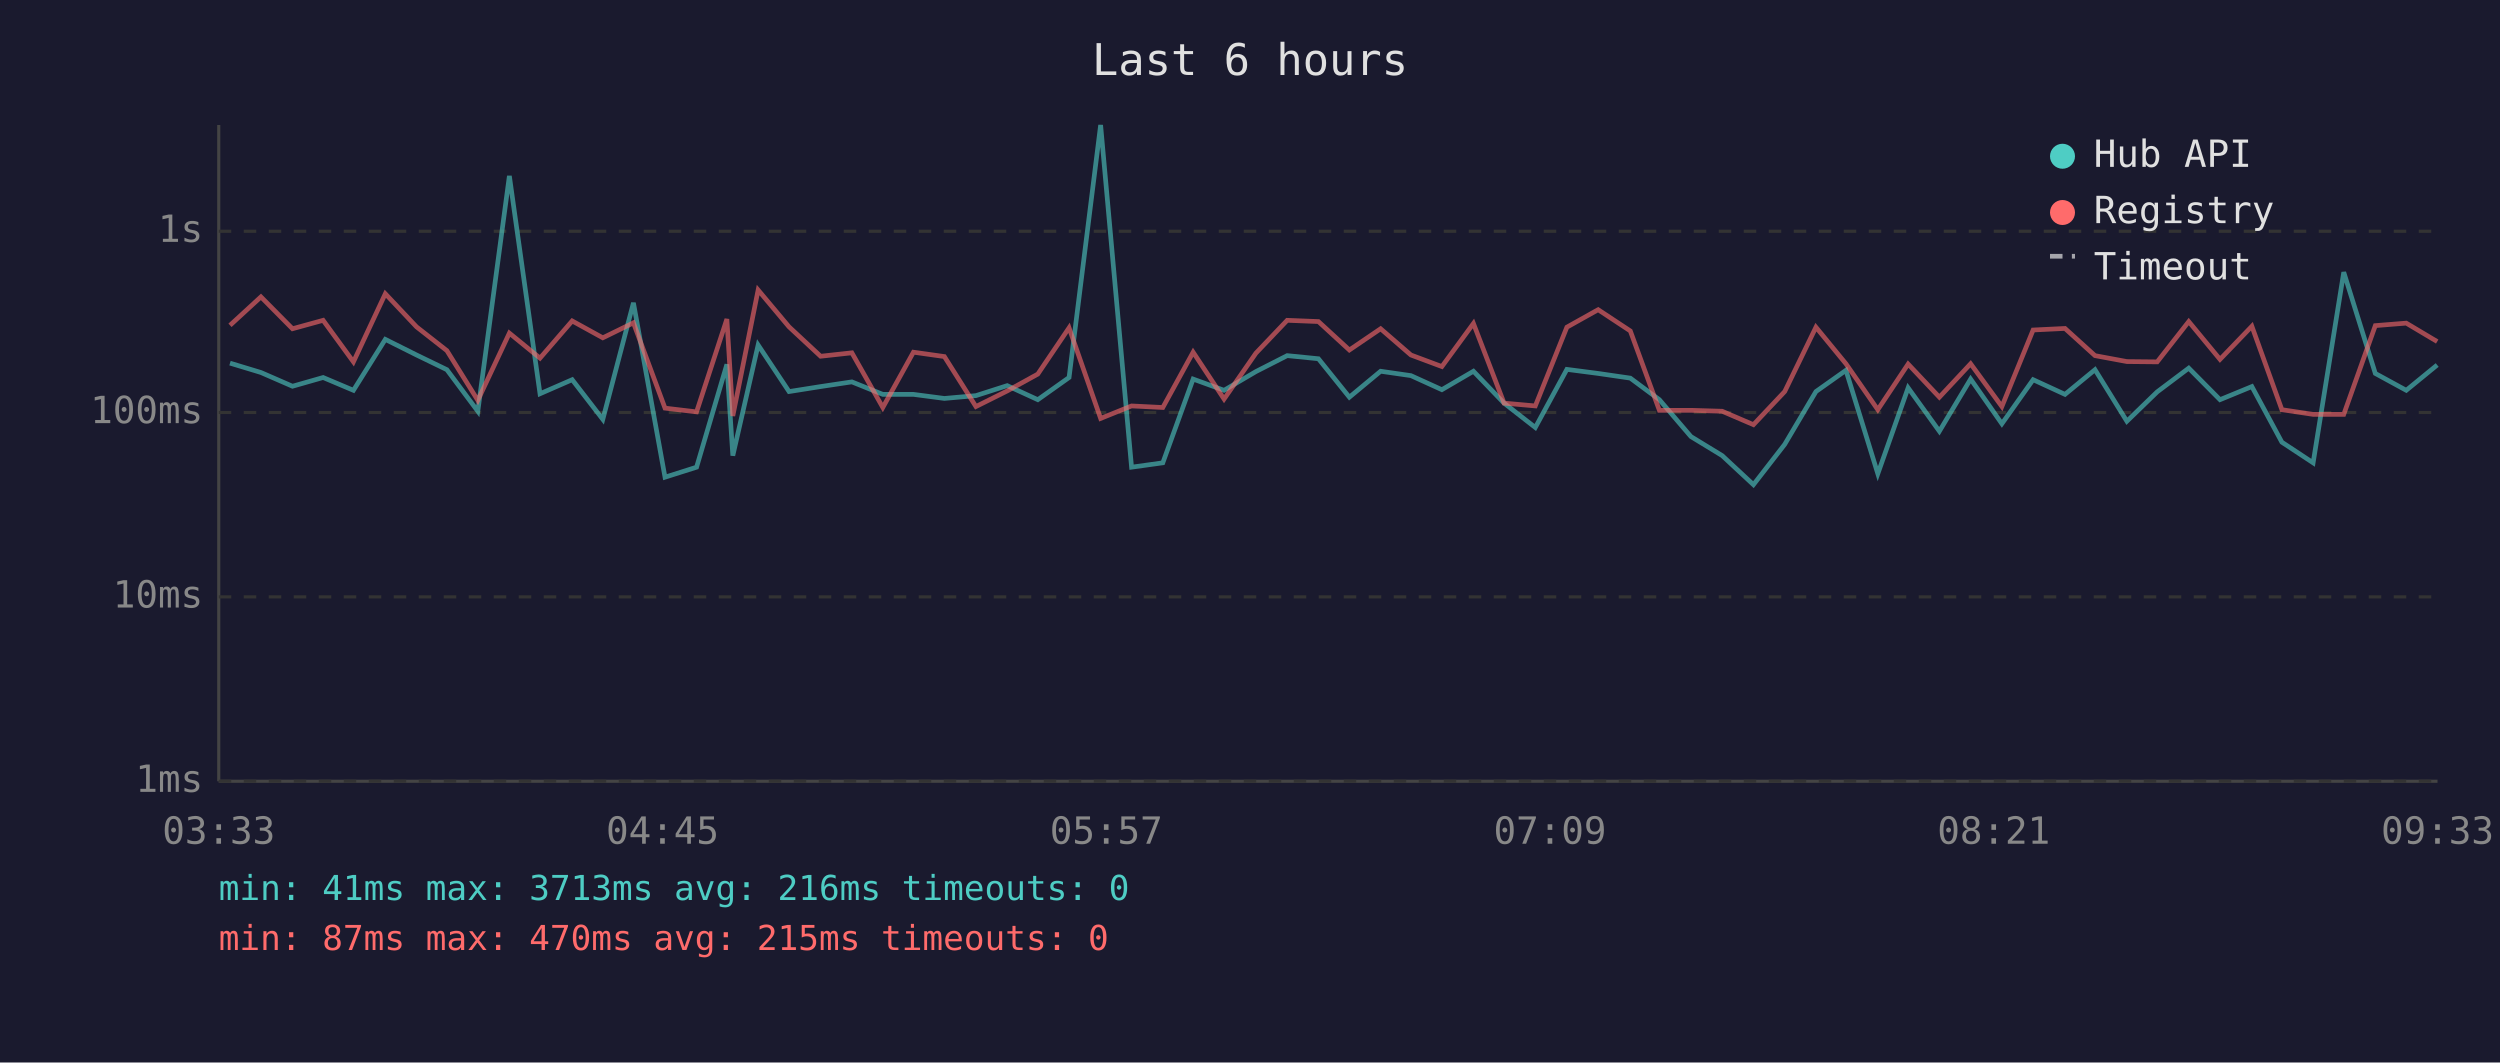
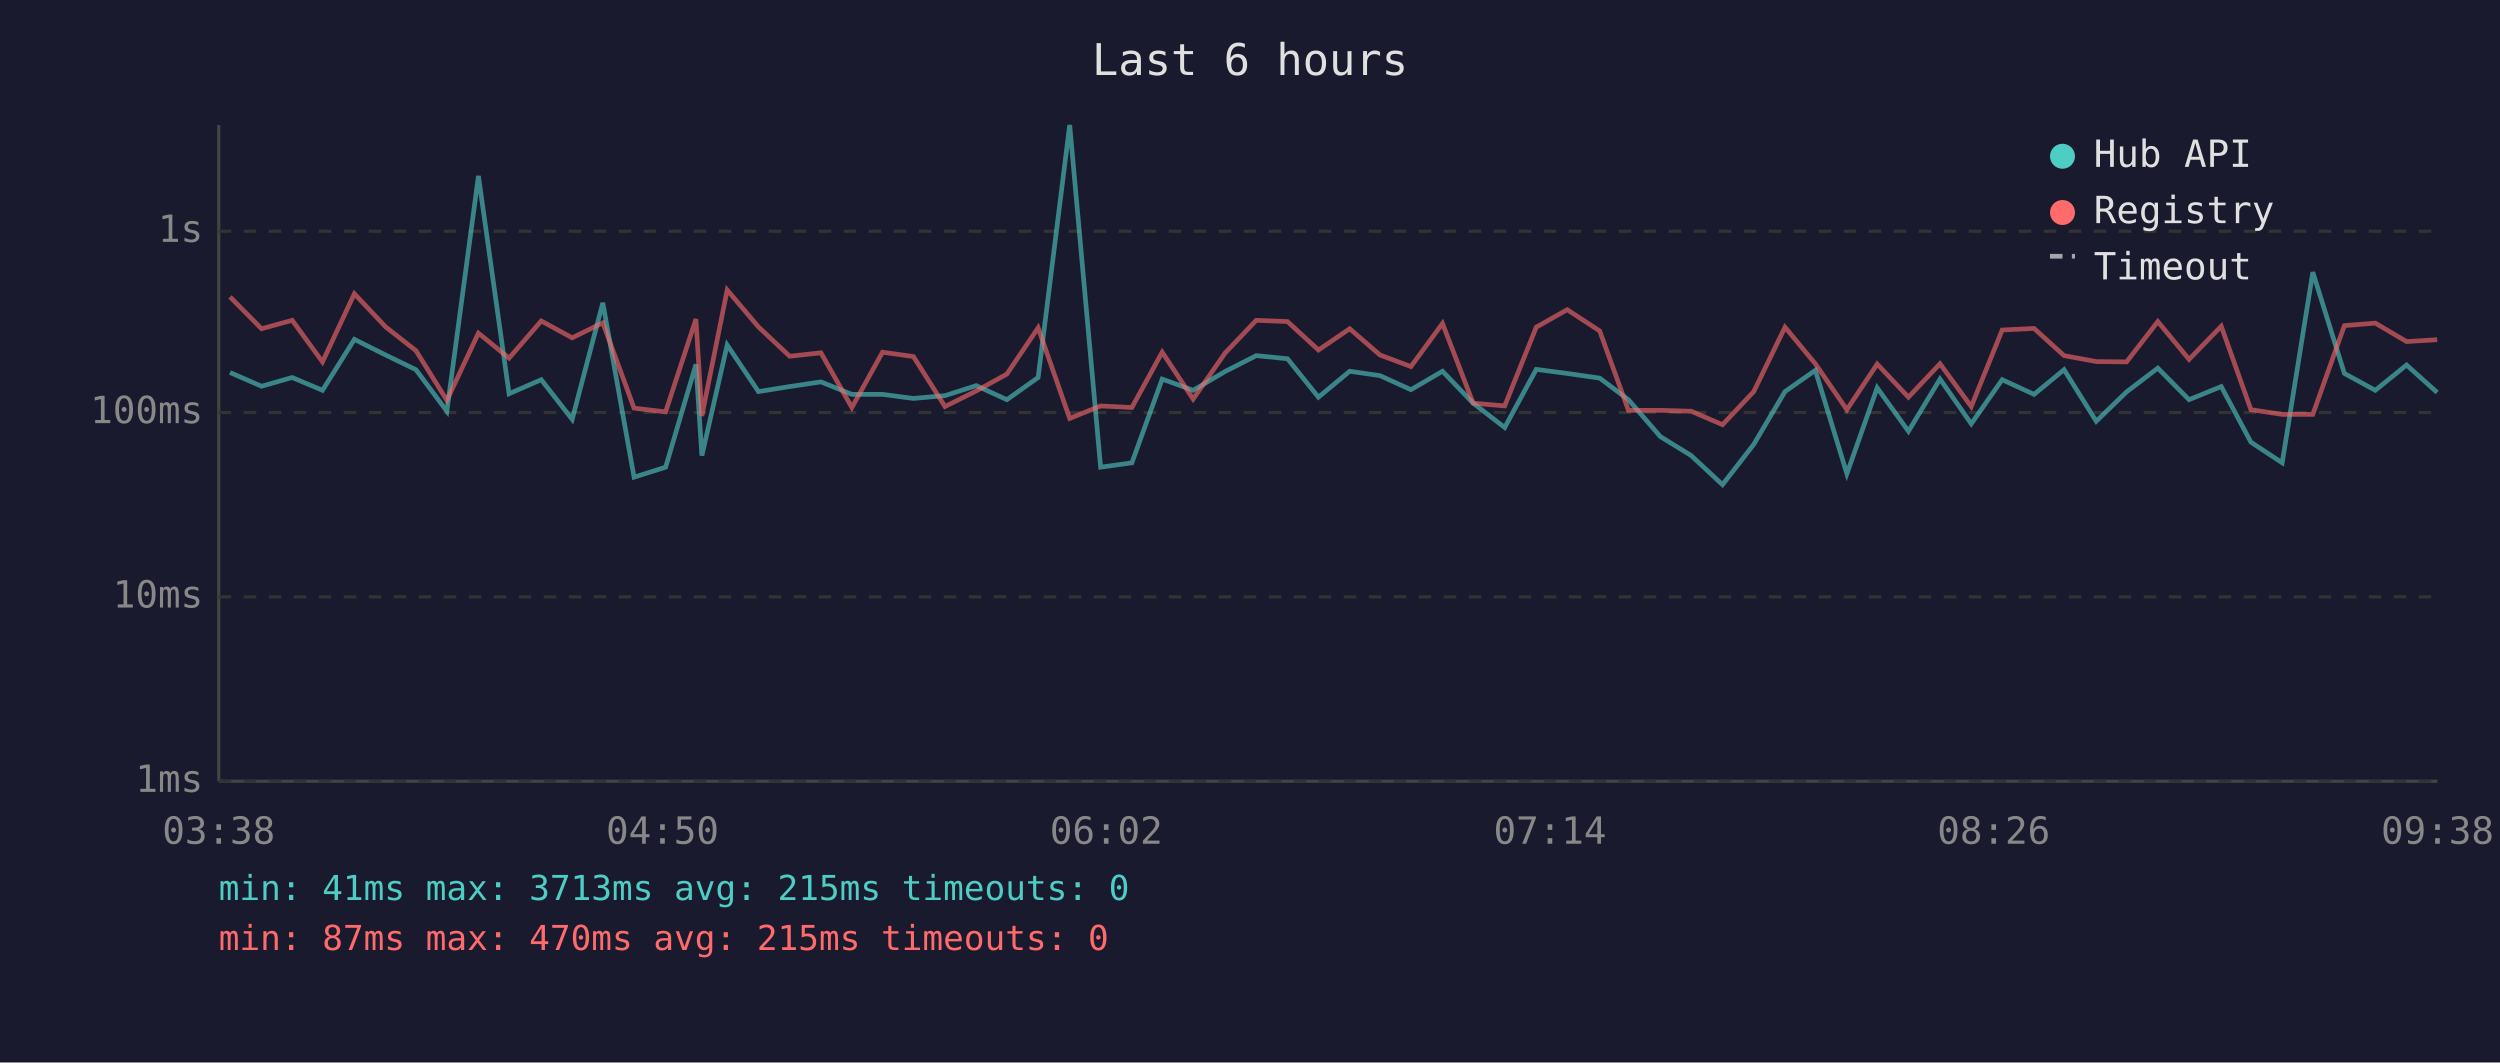
<svg xmlns="http://www.w3.org/2000/svg" viewBox="0 0 800 340" font-family="monospace" font-size="12">
  <rect width="800" height="340" fill="#1a1a2e" />
  <text x="400" y="24" fill="#e0e0e0" font-size="14" text-anchor="middle">Last 6 hours</text>
  <line x1="70" y1="40" x2="70" y2="250" stroke="#444" stroke-width="1" />
  <line x1="70" y1="250" x2="780" y2="250" stroke="#444" stroke-width="1" />
  <line x1="70" y1="250" x2="780" y2="250" stroke="#333" stroke-width="1" stroke-dasharray="4" />
  <text x="65" y="250" fill="#888" text-anchor="end" dominant-baseline="middle">1ms</text>
  <line x1="70" y1="191" x2="780" y2="191" stroke="#333" stroke-width="1" stroke-dasharray="4" />
  <text x="65" y="191" fill="#888" text-anchor="end" dominant-baseline="middle">10ms</text>
  <line x1="70" y1="132" x2="780" y2="132" stroke="#333" stroke-width="1" stroke-dasharray="4" />
  <text x="65" y="132" fill="#888" text-anchor="end" dominant-baseline="middle">100ms</text>
  <line x1="70" y1="74" x2="780" y2="74" stroke="#333" stroke-width="1" stroke-dasharray="4" />
  <text x="65" y="74" fill="#888" text-anchor="end" dominant-baseline="middle">1s</text>
-   <text x="70" y="270" fill="#888" text-anchor="middle">03:33</text>
-   <text x="212" y="270" fill="#888" text-anchor="middle">04:45</text>
-   <text x="354" y="270" fill="#888" text-anchor="middle">05:57</text>
-   <text x="496" y="270" fill="#888" text-anchor="middle">07:09</text>
-   <text x="638" y="270" fill="#888" text-anchor="middle">08:21</text>
-   <text x="780" y="270" fill="#888" text-anchor="middle">09:33</text>
-   <polyline points="73.6,116.2 83.5,119.2 93.6,123.6 103.4,120.8 113.1,124.9 123.3,108.6 133.3,113.6 143.0,118.3 152.9,131.6 163.0,56.3 172.8,126.0 183.1,121.5 192.9,134.2 202.7,96.9 212.8,152.7 222.9,149.5 232.6,116.6 234.5,145.8 242.6,110.4 252.5,125.3 262.6,123.7 272.6,122.2 282.5,126.2 292.3,126.2 302.2,127.5 312.3,126.6 322.3,123.4 332.1,127.9 342.1,120.8 352.2,40.0 362.1,149.5 372.1,148.1 381.8,121.3 391.7,124.9 401.9,118.9 411.9,113.8 421.9,114.8 431.8,127.1 441.8,118.8 451.5,120.2 461.4,124.7 471.5,118.8 481.3,129.0 491.3,136.8 501.4,118.2 511.4,119.5 521.7,121.0 531.0,127.9 541.1,139.7 551.1,145.8 561.1,155.1 571.1,142.2 581.1,125.3 590.7,118.5 600.9,151.6 610.6,124.1 620.6,138.0 630.6,121.3 640.6,135.6 650.6,121.5 660.8,126.2 670.4,118.3 680.6,134.8 690.3,125.4 700.4,117.8 710.4,127.9 720.6,123.7 730.2,141.5 740.2,148.1 750.0,87.1 760.1,119.5 770.0,124.9 779.9,116.8" fill="none" stroke="#4ecdc4" stroke-width="1.5" opacity="0.6" />
-   <polyline points="73.6,104.1 83.5,95.0 93.6,105.2 103.4,102.5 113.1,115.8 123.3,94.0 133.3,104.6 143.0,112.2 152.9,128.1 163.0,106.6 172.8,114.6 183.1,102.7 192.9,108.1 202.7,103.3 212.8,130.6 222.9,131.8 232.6,102.1 234.5,133.1 242.6,92.8 252.5,104.6 262.6,114.0 272.6,112.9 282.5,130.4 292.3,112.7 302.2,114.1 312.3,130.1 322.3,125.1 332.1,119.7 342.1,104.9 352.2,133.9 362.1,129.9 372.1,130.4 381.8,112.7 391.7,127.7 401.9,113.0 411.9,102.5 421.9,102.9 431.8,112.0 441.8,105.2 451.5,113.6 461.4,117.3 471.5,103.5 481.3,129.0 491.3,129.9 501.4,104.7 511.4,99.1 521.7,105.9 531.0,131.3 541.1,131.3 551.1,131.6 561.1,135.9 571.1,125.3 581.1,104.7 590.7,116.4 600.9,131.1 610.6,116.5 620.6,127.1 630.6,116.4 640.6,130.1 650.6,105.6 660.8,105.1 670.4,113.8 680.6,115.7 690.3,115.8 700.4,102.9 710.4,115.0 720.6,104.4 730.2,131.1 740.2,132.6 750.0,132.6 760.1,104.2 770.0,103.4 779.9,109.3" fill="none" stroke="#ff6b6b" stroke-width="1.5" opacity="0.6" />
+   <text x="70" y="270" fill="#888" text-anchor="middle">03:38</text>
+   <text x="212" y="270" fill="#888" text-anchor="middle">04:50</text>
+   <text x="354" y="270" fill="#888" text-anchor="middle">06:02</text>
+   <text x="496" y="270" fill="#888" text-anchor="middle">07:14</text>
+   <text x="638" y="270" fill="#888" text-anchor="middle">08:26</text>
+   <text x="780" y="270" fill="#888" text-anchor="middle">09:38</text>
+   <polyline points="73.6,119.2 83.7,123.6 93.5,120.8 103.2,124.9 113.4,108.6 123.4,113.6 133.1,118.3 143.0,131.6 153.1,56.3 162.9,126.0 173.2,121.5 183.1,134.2 192.9,96.9 202.9,152.7 213.0,149.5 222.7,116.6 224.6,145.8 232.7,110.4 242.7,125.3 252.7,123.7 262.7,122.2 272.6,126.2 282.4,126.2 292.3,127.5 302.4,126.6 312.4,123.4 322.2,127.9 332.2,120.8 342.3,40.0 352.2,149.5 362.2,148.1 371.9,121.3 381.8,124.9 392.0,118.9 402.0,113.8 412.0,114.8 421.9,127.1 431.9,118.8 441.6,120.2 451.5,124.7 461.6,118.8 471.4,129.0 481.5,136.8 491.6,118.2 501.5,119.5 511.9,121.0 521.1,127.9 531.3,139.7 541.2,145.8 551.2,155.1 561.2,142.2 571.2,125.3 580.9,118.5 591.0,151.6 600.7,124.1 610.7,138.0 620.8,121.3 630.8,135.6 640.7,121.5 650.9,126.2 660.5,118.3 670.8,134.8 680.5,125.4 690.5,117.8 700.5,127.9 710.8,123.7 720.3,141.5 730.3,148.1 740.1,87.1 750.2,119.5 760.1,124.9 770.1,116.8 779.9,125.6" fill="none" stroke="#4ecdc4" stroke-width="1.5" opacity="0.6" />
+   <polyline points="73.6,95.0 83.7,105.2 93.5,102.5 103.2,115.8 113.4,94.0 123.4,104.6 133.1,112.2 143.0,128.1 153.1,106.6 162.9,114.6 173.2,102.7 183.1,108.1 192.9,103.3 202.9,130.6 213.0,131.8 222.7,102.1 224.6,133.1 232.7,92.8 242.7,104.6 252.7,114.0 262.7,112.9 272.6,130.4 282.4,112.7 292.3,114.1 302.4,130.1 312.4,125.1 322.2,119.7 332.2,104.9 342.3,133.9 352.2,129.9 362.2,130.4 371.9,112.7 381.8,127.7 392.0,113.0 402.0,102.5 412.0,102.9 421.9,112.0 431.9,105.2 441.6,113.6 451.5,117.3 461.6,103.5 471.4,129.0 481.5,129.9 491.6,104.7 501.5,99.1 511.9,105.9 521.1,131.3 531.3,131.3 541.2,131.6 551.2,135.9 561.2,125.3 571.2,104.7 580.9,116.4 591.0,131.1 600.7,116.5 610.7,127.1 620.8,116.4 630.8,130.1 640.7,105.6 650.9,105.1 660.5,113.8 670.8,115.7 680.5,115.8 690.5,102.9 700.5,115.0 710.8,104.4 720.3,131.1 730.3,132.6 740.1,132.6 750.2,104.2 760.1,103.4 770.1,109.3 779.9,108.7" fill="none" stroke="#ff6b6b" stroke-width="1.5" opacity="0.6" />
  <circle cx="660" cy="50" r="4" fill="#4ecdc4" />
  <text x="670" y="50" fill="#e0e0e0" dominant-baseline="middle">Hub API</text>
  <circle cx="660" cy="68" r="4" fill="#ff6b6b" />
  <text x="670" y="68" fill="#e0e0e0" dominant-baseline="middle">Registry</text>
  <line x1="656" y1="82" x2="664" y2="82" stroke="#e0e0e0" stroke-width="1.5" stroke-dasharray="4,3" opacity="0.7" />
  <text x="670" y="86" fill="#e0e0e0" dominant-baseline="middle">Timeout</text>
-   <text x="70" y="288" fill="#4ecdc4" font-size="11">min: 41ms  max: 3713ms  avg: 216ms  timeouts: 0</text>
+   <text x="70" y="288" fill="#4ecdc4" font-size="11">min: 41ms  max: 3713ms  avg: 215ms  timeouts: 0</text>
  <text x="70" y="304" fill="#ff6b6b" font-size="11">min: 87ms  max: 470ms  avg: 215ms  timeouts: 0</text>
</svg>
